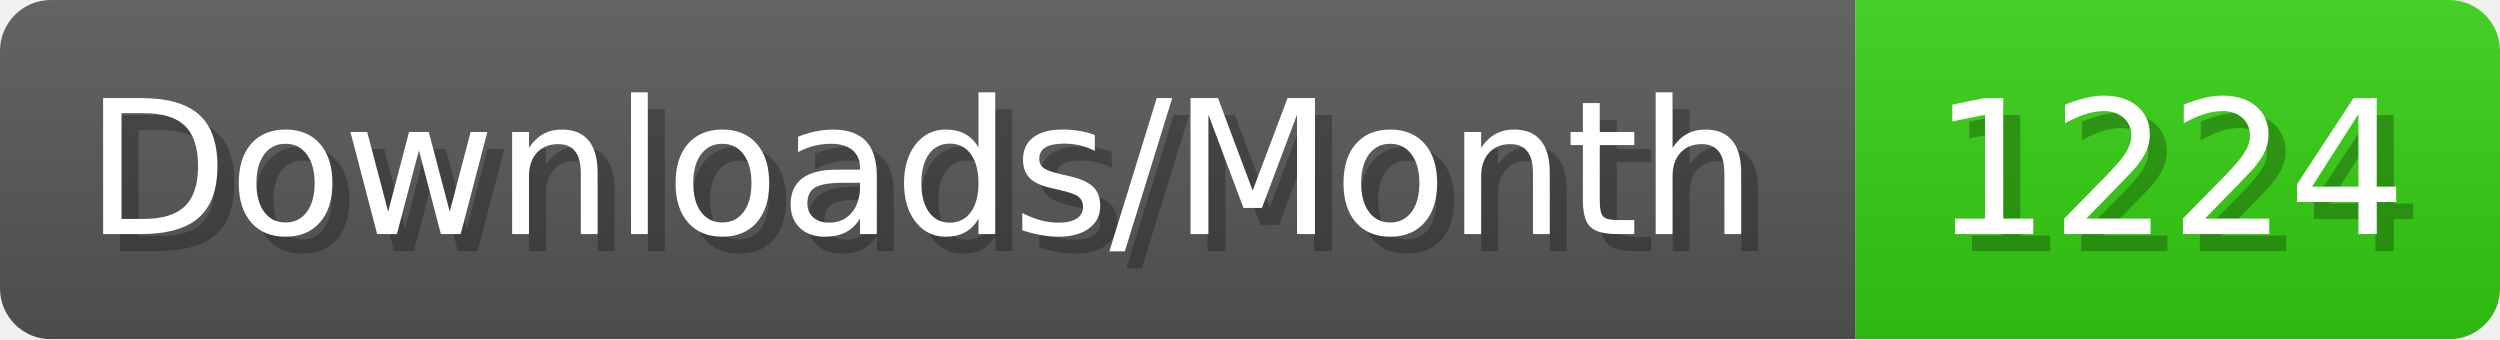
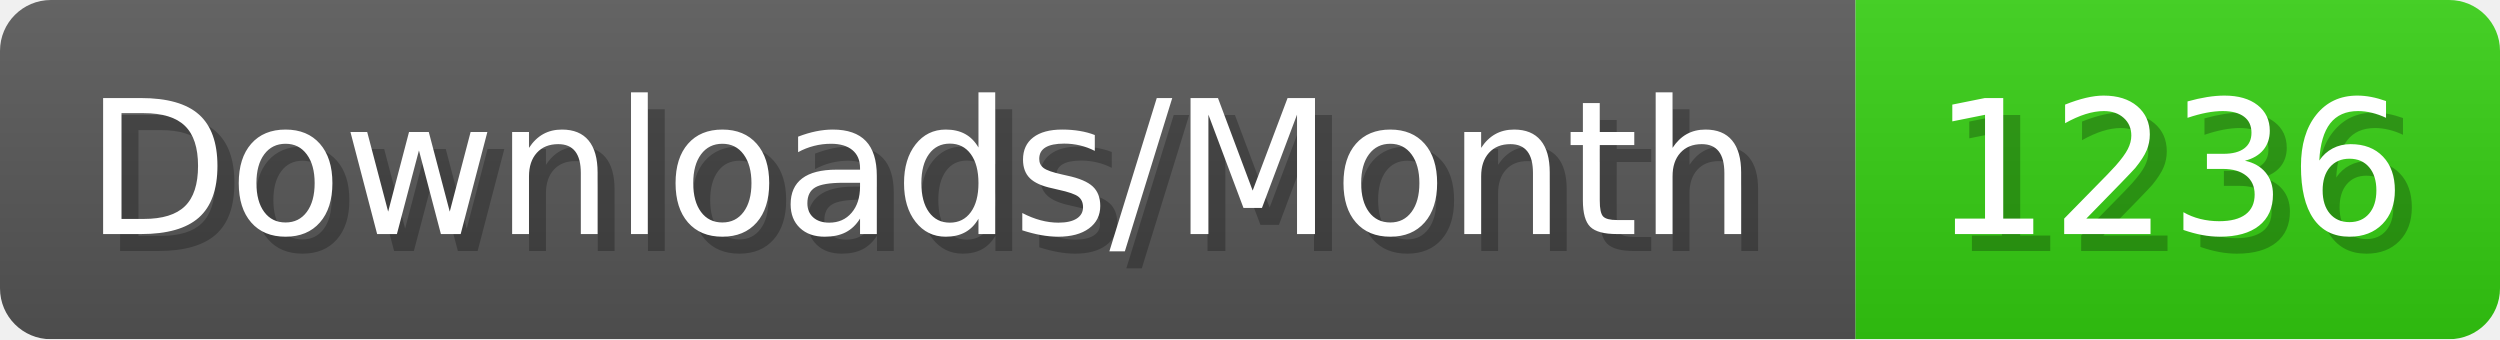
- <svg xmlns="http://www.w3.org/2000/svg" width="147.4" height="20" viewBox="0 0 1474 200" role="img" aria-label="Downloads/Month: 1224">
+ <svg xmlns="http://www.w3.org/2000/svg" width="147.4" height="20" viewBox="0 0 1474 200" role="img" aria-label="Downloads/Month: 1236">
  <linearGradient id="YlXUI" x2="0" y2="100%">
    <stop offset="0" stop-opacity=".1" stop-color="#EEE" />
    <stop offset="1" stop-opacity=".1" />
  </linearGradient>
  <mask id="JHhop">
    <rect width="1474" height="200" rx="30" fill="#FFF" />
  </mask>
  <g mask="url(#JHhop)">
    <rect width="1094" height="200" fill="#555" />
    <rect width="380" height="200" fill="#3C1" x="1094" />
    <rect width="1474" height="200" fill="url(#YlXUI)" />
  </g>
  <g aria-hidden="true" fill="#fff" text-anchor="start" font-family="Verdana,DejaVu Sans,sans-serif" font-size="110">
    <text x="60" y="148" textLength="994" fill="#000" opacity="0.25">Downloads/Month</text>
    <text x="50" y="138" textLength="994">Downloads/Month</text>
-     <text x="1149" y="148" textLength="280" fill="#000" opacity="0.25">1224</text>
-     <text x="1139" y="138" textLength="280">1224</text>
+     <text x="1149" y="148" textLength="280" fill="#000" opacity="0.25">1236</text>
+     <text x="1139" y="138" textLength="280">1236</text>
  </g>
</svg>
